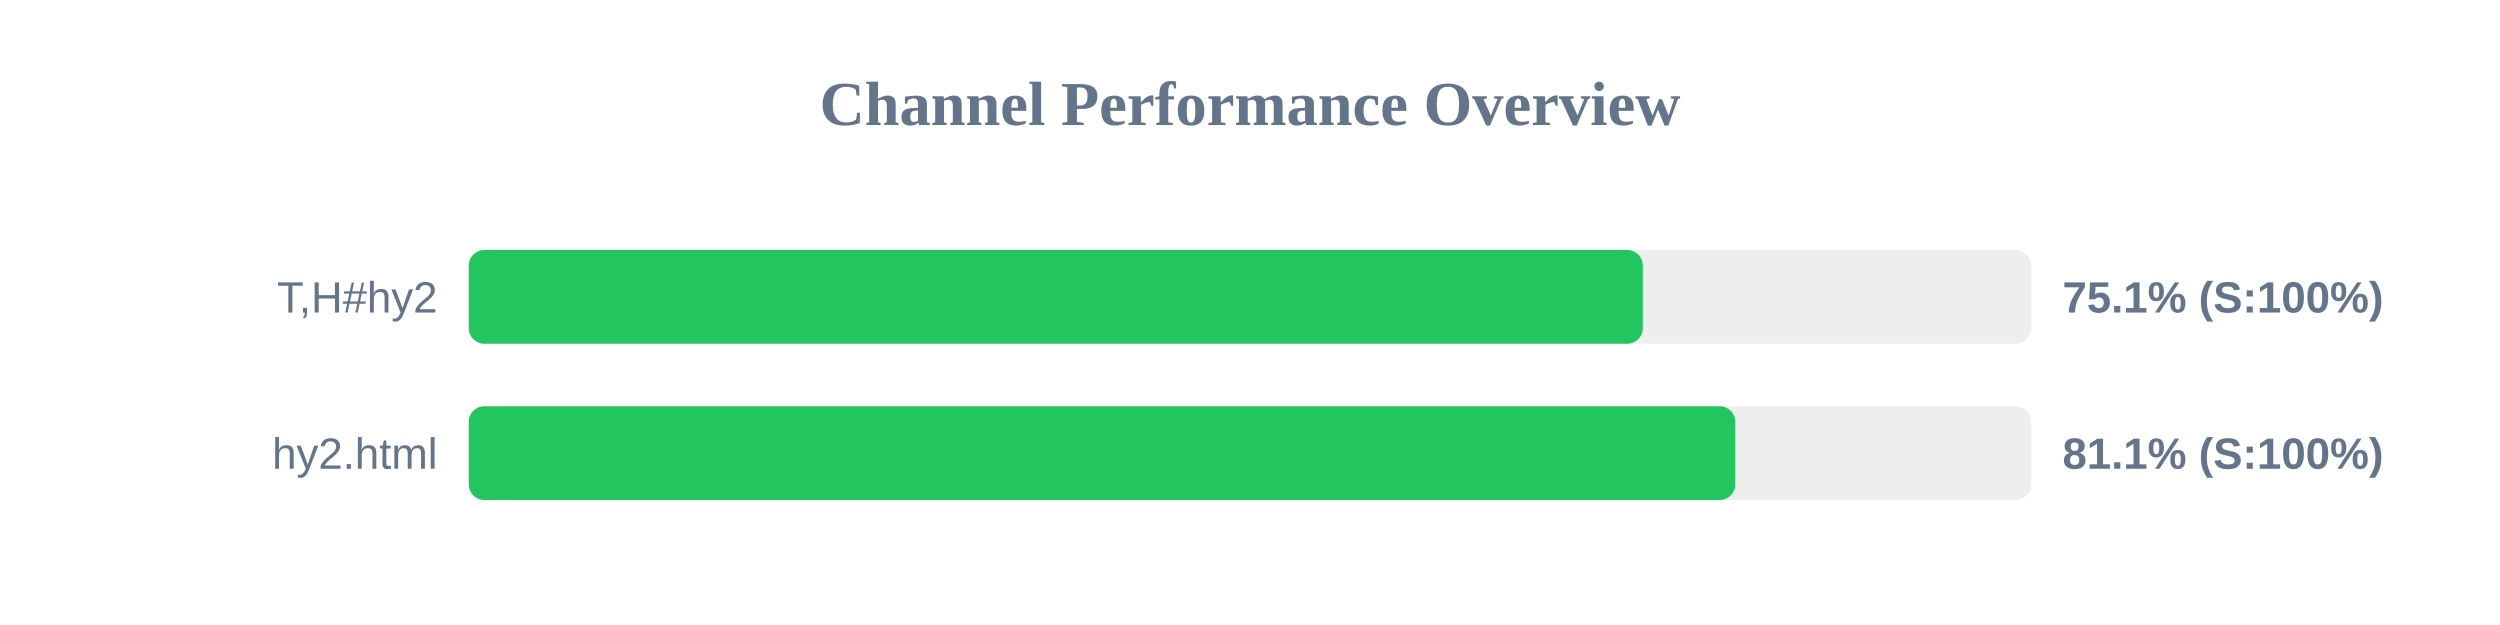
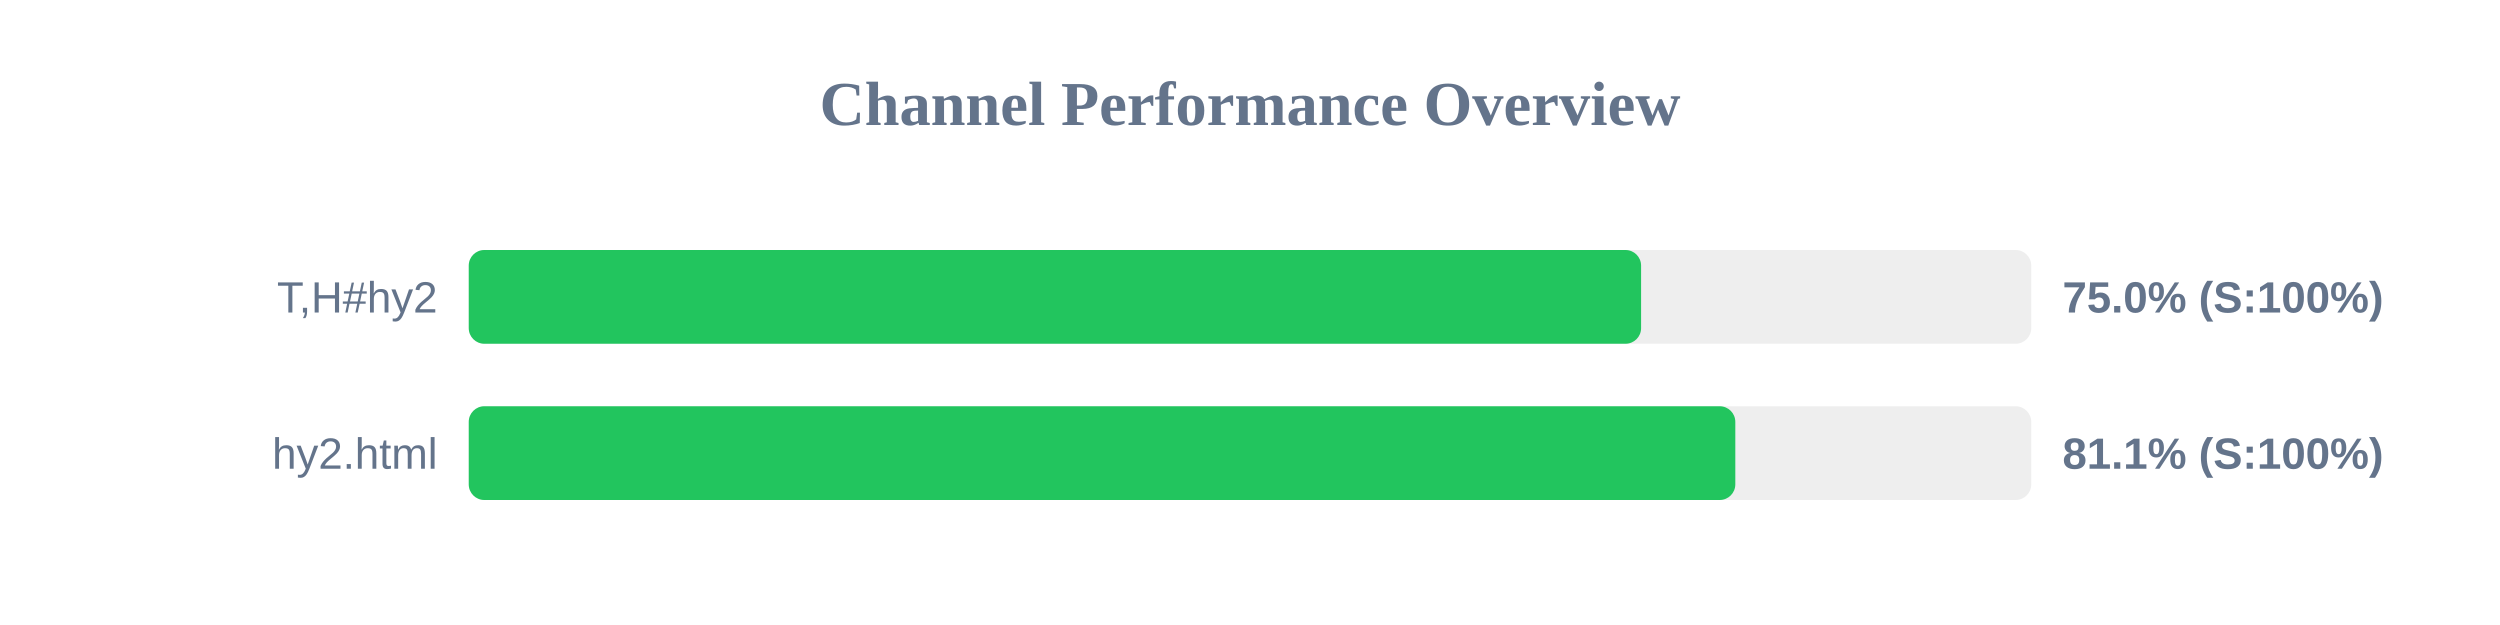
<svg xmlns="http://www.w3.org/2000/svg" width="800" height="200" version="1.1">
  <style>
        .row { font: 14px Arial; fill: #64748b; }
        .score { font: bold 14px Arial; fill: #64748b; }
    </style>
  <text x="400" y="40" text-anchor="middle" font-size="20px" font-weight="bold" fill="#64748b">Channel Performance Overview</text>
  <rect x="150" y="80" width="500" height="30" fill="#eee" rx="5" />
-   <rect x="150" y="80" width="375.7" height="30" fill="#22c55e" rx="5" />
+   <rect x="150" y="80" width="375.15" height="30" fill="#22c55e" rx="5" />
  <text x="140" y="100" text-anchor="end" class="row">T,H#hy2</text>
-   <text x="660" y="100" text-anchor="start" class="score">75.1% (S:100%)</text>
+   <text x="660" y="100" text-anchor="start" class="score">75.0% (S:100%)</text>
  <rect x="150" y="130" width="500" height="30" fill="#eee" rx="5" />
  <rect x="150" y="130" width="405.3" height="30" fill="#22c55e" rx="5" />
  <text x="140" y="150" text-anchor="end" class="row">hy2.html</text>
  <text x="660" y="150" text-anchor="start" class="score">81.1% (S:100%)</text>
</svg>
